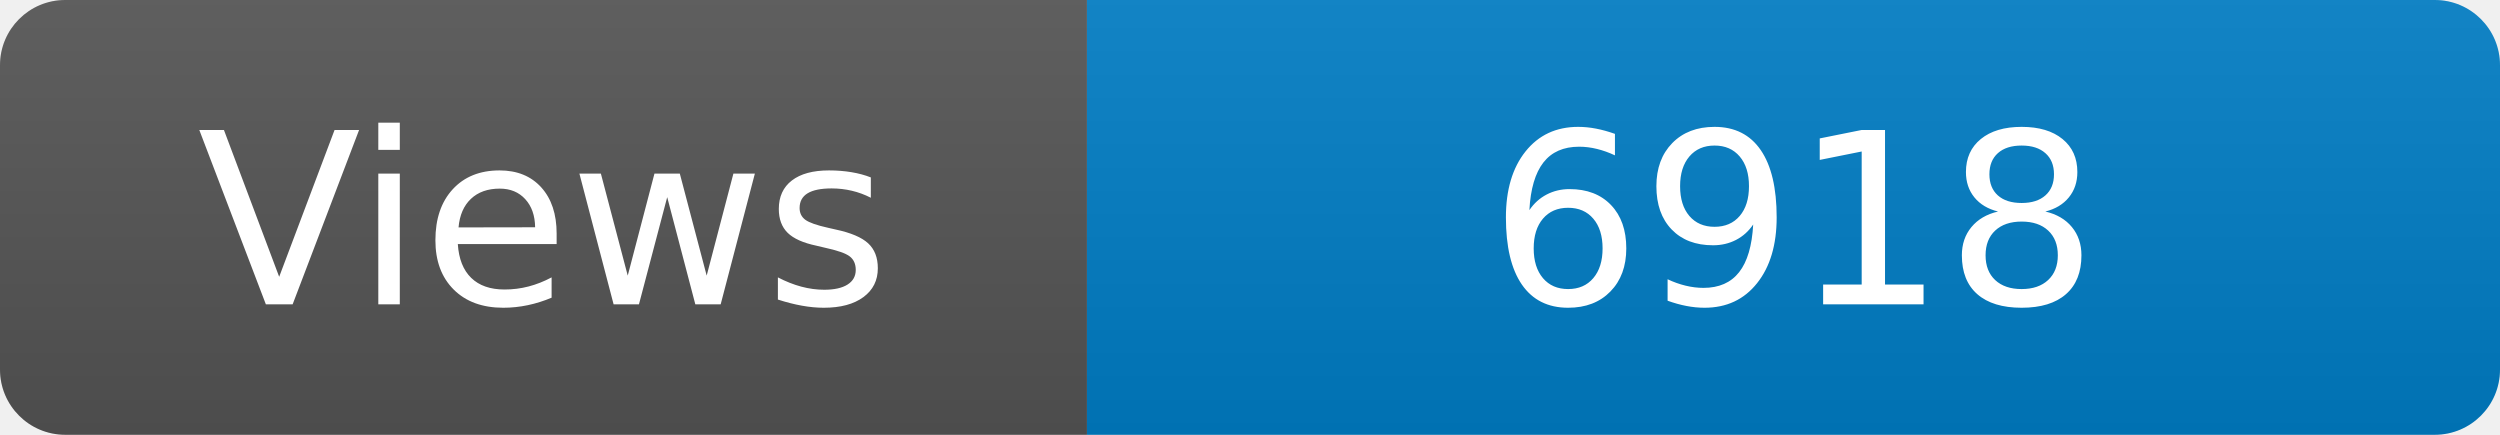
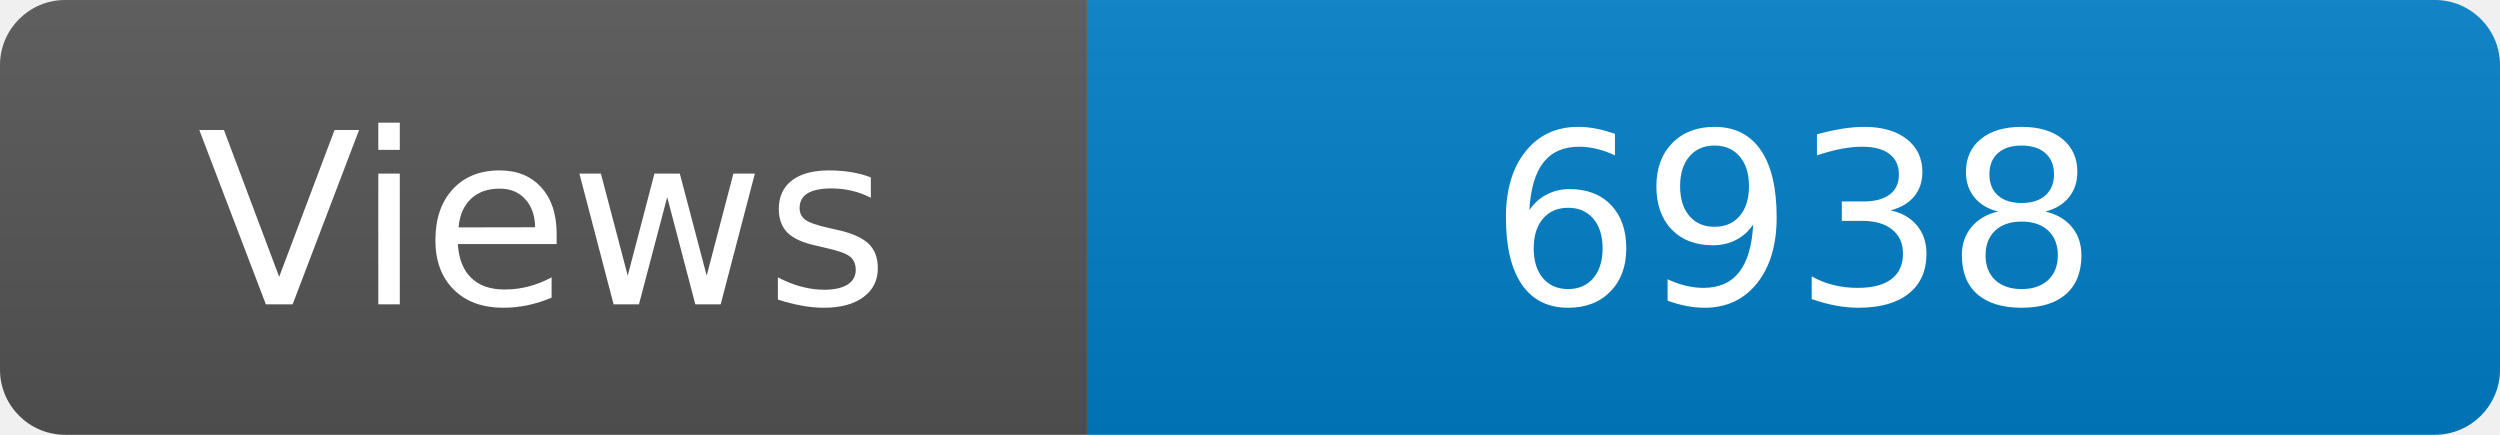
<svg xmlns="http://www.w3.org/2000/svg" width="115" height="20" role="img" aria-label="Maintained?: yes">
  <linearGradient id="s" x2="0" y2="100%">
    <stop offset="0" stop-color="#bbb" stop-opacity=".1" />
    <stop offset="1" stop-opacity=".1" />
  </linearGradient>
  <clipPath id="r">
    <rect width="115" height="20" rx="3" fill="#fff" />
  </clipPath>
  <g clip-path="url(#r)">
    <rect width="50" height="20" fill="#555" />
    <rect x="50" width="160" height="20" fill="#007ec6" />
    <rect width="115" height="20" fill="url(#s)" />
  </g>
  <g fill="#fff" text-anchor="middle" font-family="Verdana,Geneva,DejaVu Sans,sans-serif" font-size="110">
    <text x="250" y="140" transform="scale(.1)" fill="#fff">Views</text>
-     <text x="825" y="140" transform="scale(.1)" fill="#fff">6918</text>
+     <text x="825" y="140" transform="scale(.1)" fill="#fff">6938</text>
  </g>
</svg>
